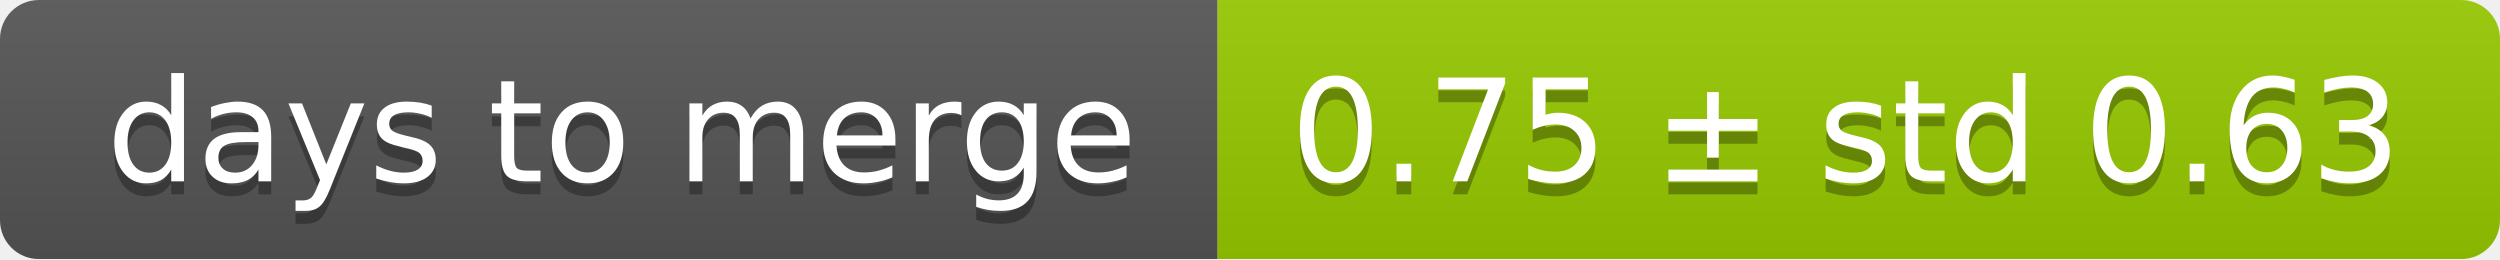
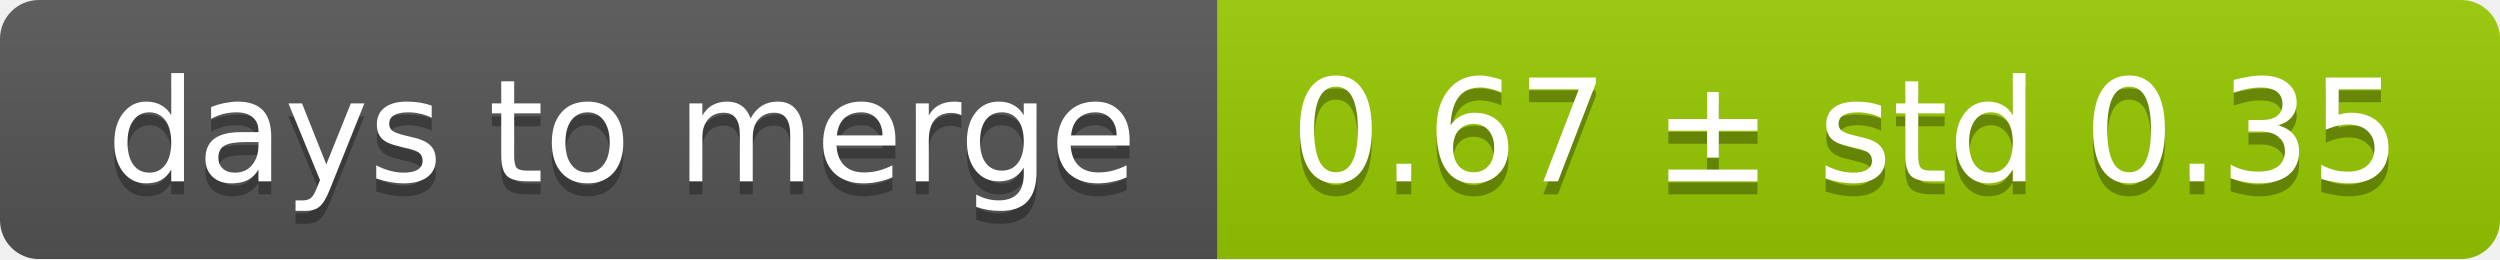
<svg xmlns="http://www.w3.org/2000/svg" width="193" height="20">
  <linearGradient id="smooth" x2="0" y2="100%">
    <stop offset="0" stop-color="#bbb" stop-opacity=".1" />
    <stop offset="1" stop-opacity=".1" />
  </linearGradient>
  <mask id="round">
    <rect width="193" height="20" rx="3" fill="#fff" />
  </mask>
  <g mask="url(#round)">
    <rect width="94" height="20" fill="#555" />
    <rect x="94" width="99" height="20" fill="#97ca00" />
    <rect width="193" height="20" fill="url(#smooth)" />
  </g>
  <g fill="#fff" text-anchor="middle" font-family="DejaVu Sans,Verdana,Geneva,sans-serif" font-size="11">
    <text x="48" y="15" fill="#010101" fill-opacity=".3">days to merge</text>
    <text x="48" y="14">days to merge</text>
-     <text x="142.5" y="15" fill="#010101" fill-opacity=".3">0.75 ± std 0.63</text>
-     <text x="142.5" y="14">0.75 ± std 0.63</text>
+     <text x="142.5" y="15" fill="#010101" fill-opacity=".3">0.67 ± std 0.35</text>
+     <text x="142.5" y="14">0.67 ± std 0.35</text>
  </g>
</svg>
